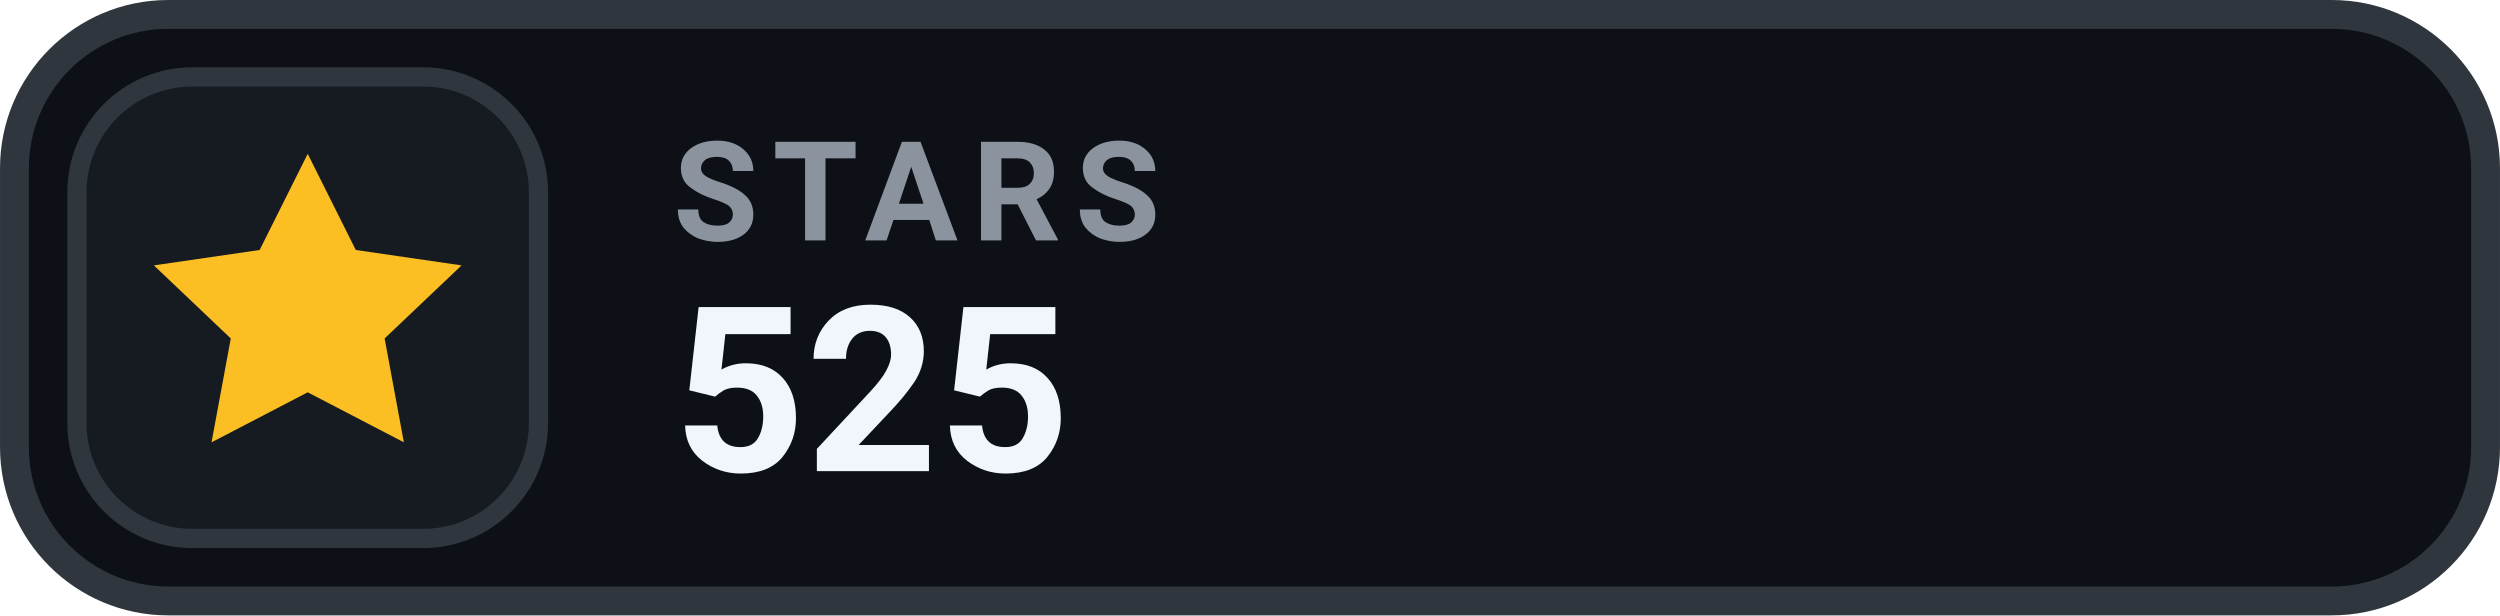
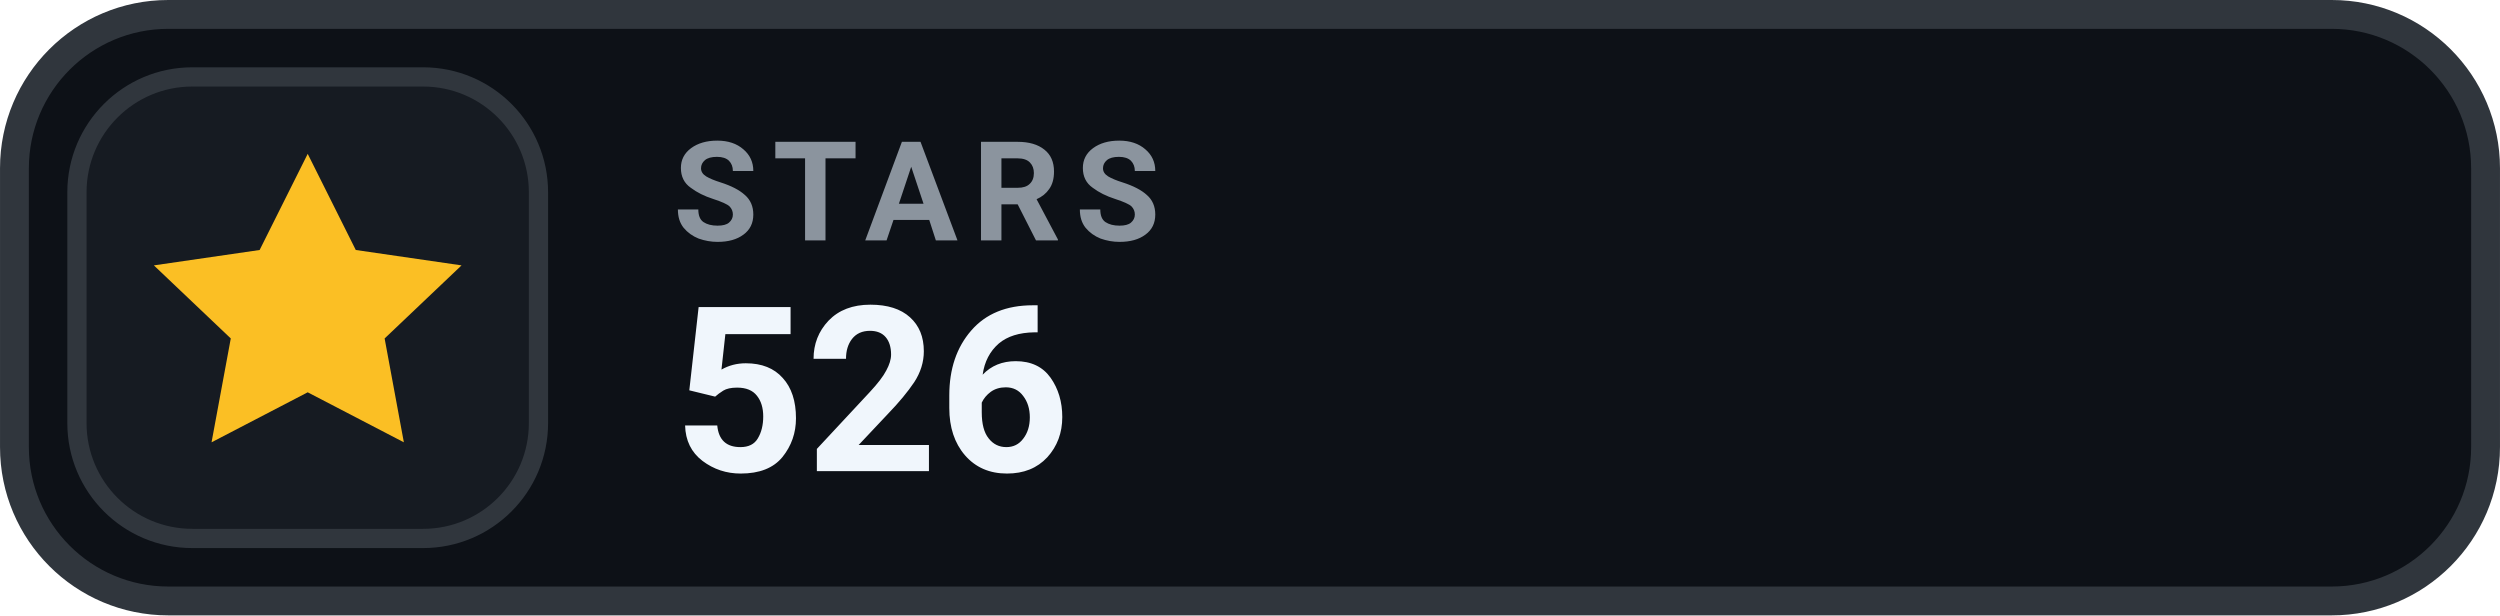
- <svg xmlns="http://www.w3.org/2000/svg" width="126" height="31.015" viewBox="0 0 130 32" role="img" aria-label="STARS 525">
+ <svg xmlns="http://www.w3.org/2000/svg" width="126" height="31.015" viewBox="0 0 130 32" role="img" aria-label="STARS 526">
  <rect x=".75" y=".75" width="128.5" height="30.5" rx="8" fill="#0D1117" stroke="#30363D" stroke-width="1.5" />
  <rect x="4" y="4" width="24" height="24" rx="6" fill="#161B22" stroke="#30363D" stroke-width="1" />
  <g transform="translate(16 16)" style="color:#FBBF24;">
    <path d="M0 -8 l2.5 5 5.5 .8 -4 3.8 1 5.4 -5 -2.6 -5 2.6 1 -5.4 -4 -3.8 5.5 -.8 Z" fill="currentColor" />
  </g>
  <text x="35" y="12.5" fill="#8B949E" font-family="-apple-system,BlinkMacSystemFont,'Segoe UI',Roboto,Helvetica,Arial,sans-serif" font-size="7.2" font-weight="700" letter-spacing=".75">STARS</text>
-   <text x="35" y="24.5" fill="#F0F6FC" font-family="-apple-system,BlinkMacSystemFont,'Segoe UI',Roboto,Helvetica,Arial,sans-serif" font-size="12" font-weight="700">525</text>
+   <text x="35" y="24.5" fill="#F0F6FC" font-family="-apple-system,BlinkMacSystemFont,'Segoe UI',Roboto,Helvetica,Arial,sans-serif" font-size="12" font-weight="700">526</text>
</svg>
